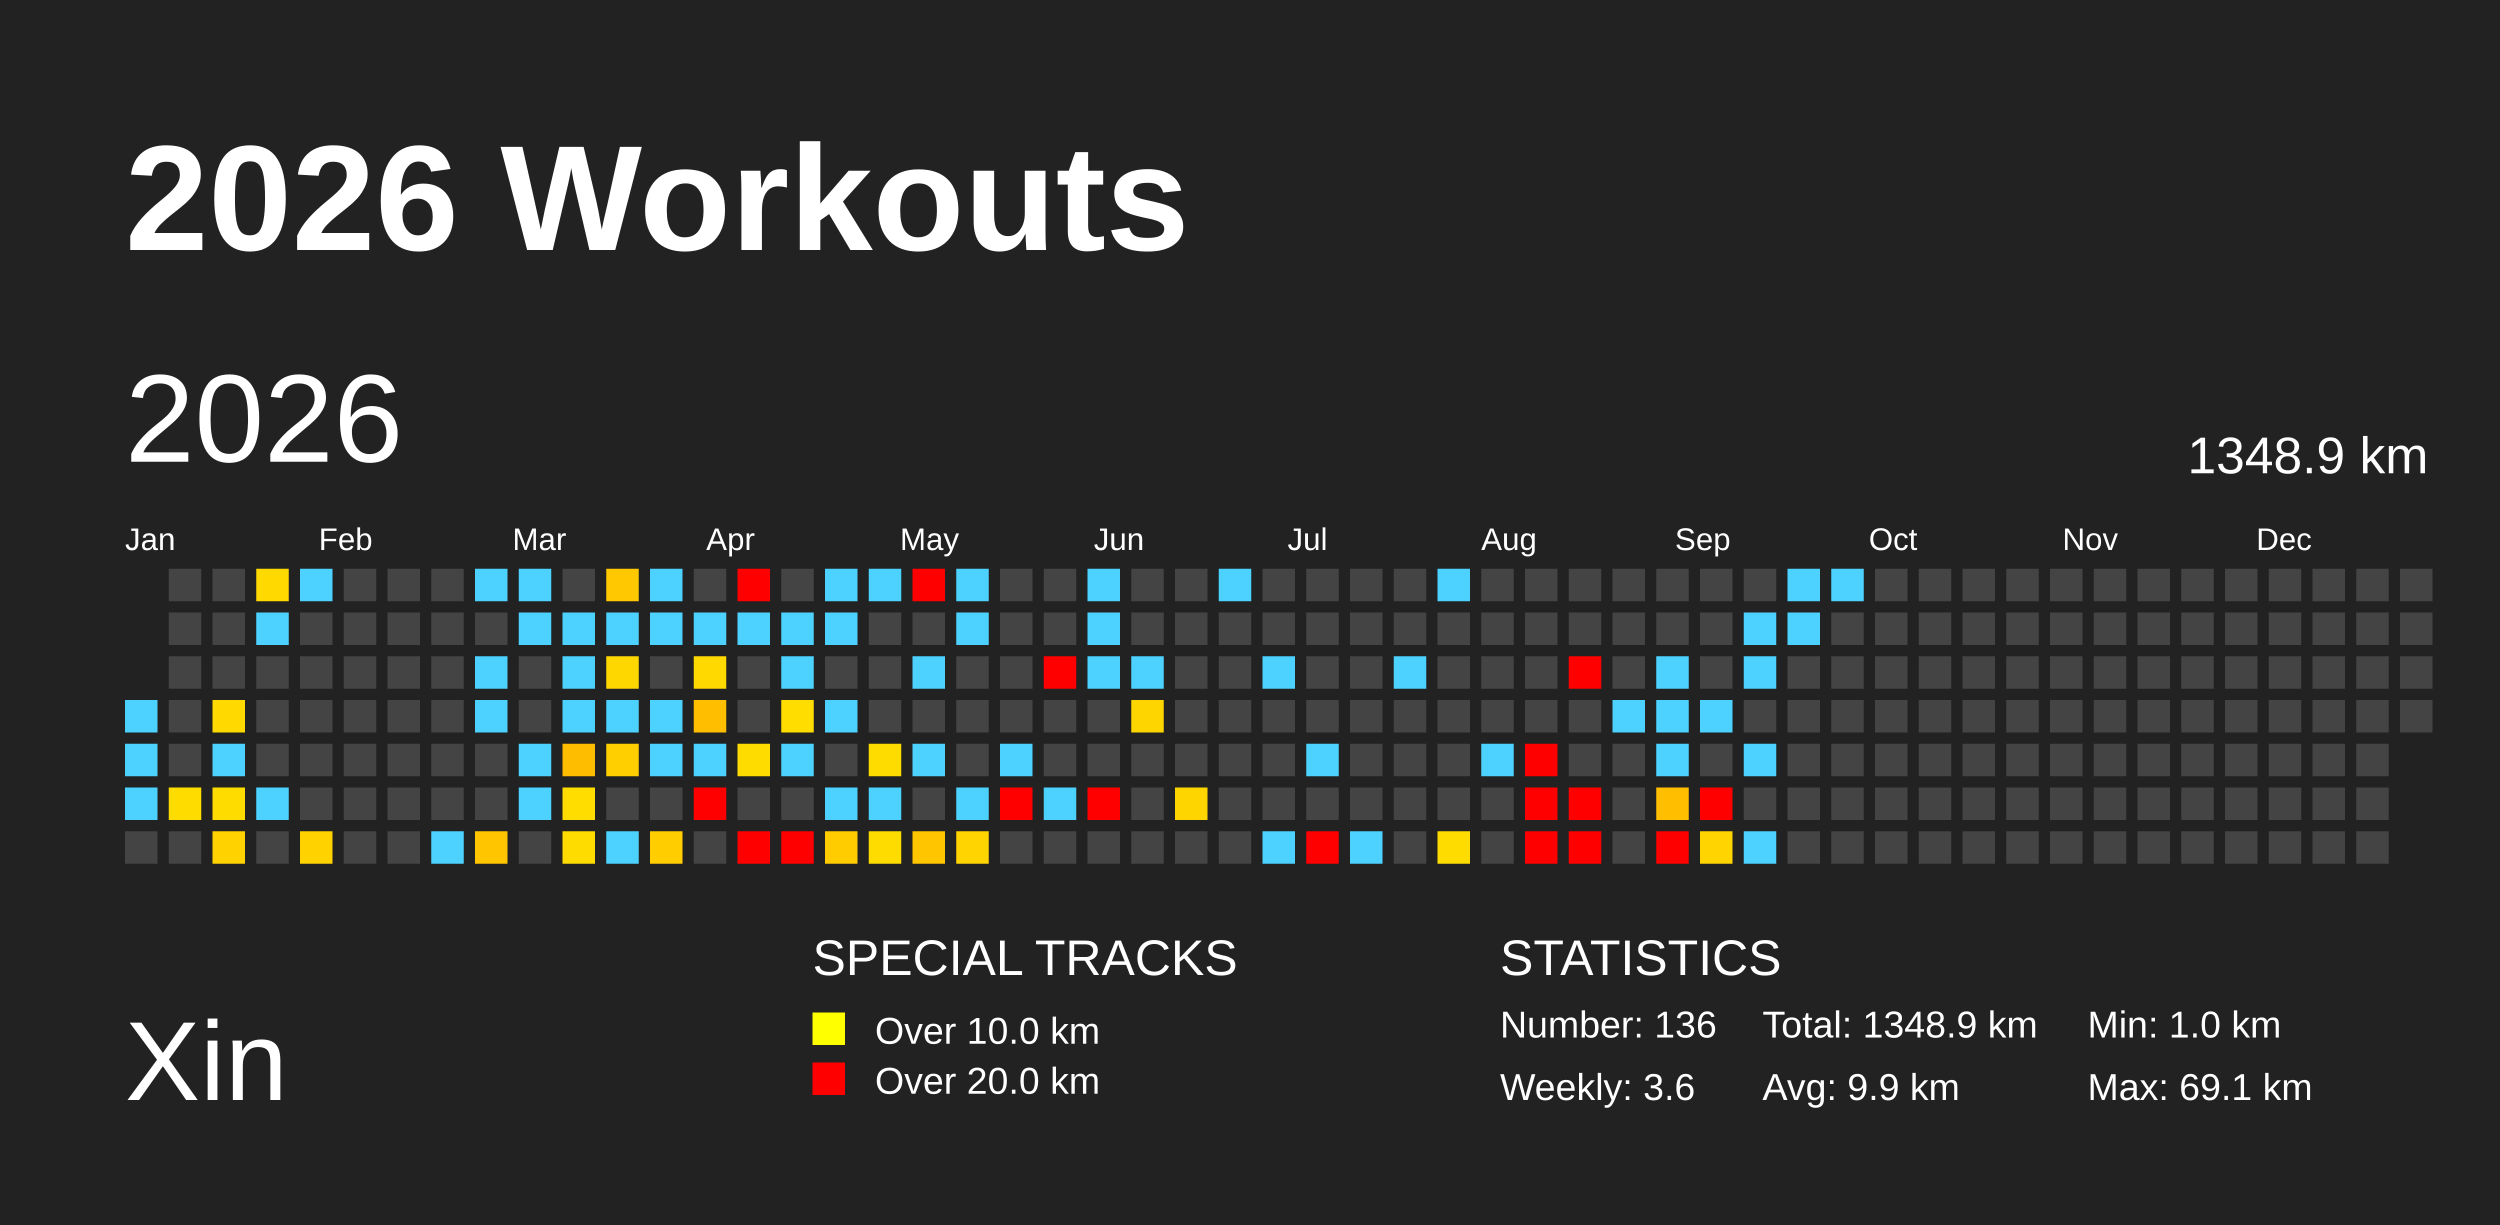
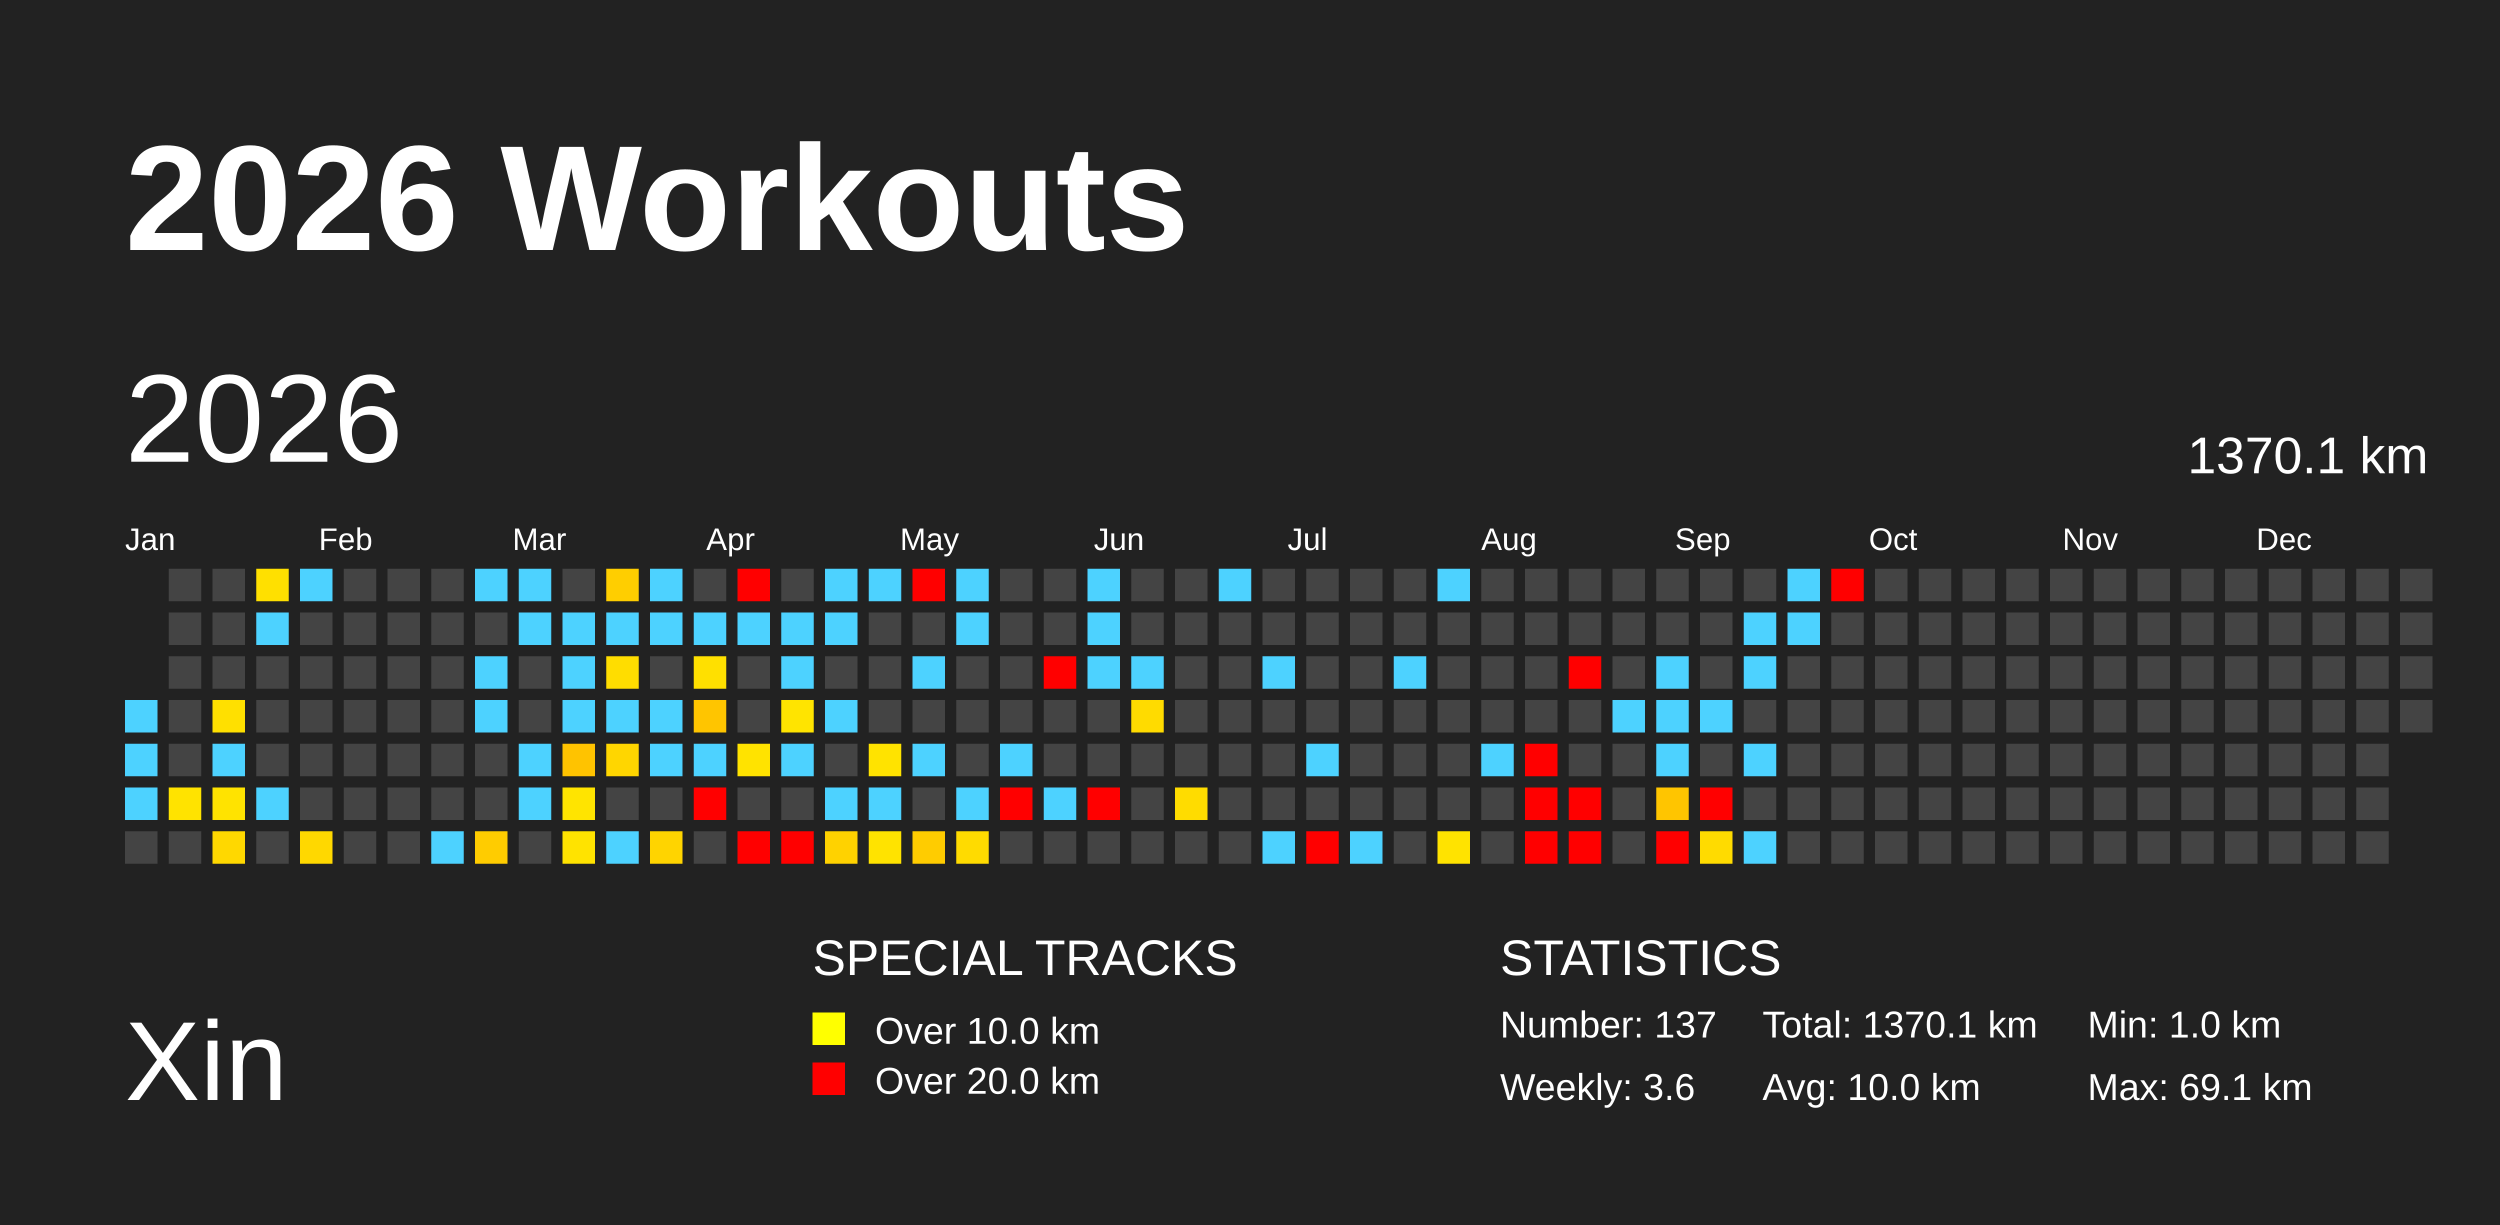
<svg xmlns="http://www.w3.org/2000/svg" baseProfile="full" height="98mm" version="1.1" viewBox="0,0,200,98" width="200mm">
  <defs />
  <rect fill="#222222" height="98" width="200" x="0" y="0" />
  <text fill="#FFFFFF" style="font-size:12px; font-family:Arial; font-weight:bold;" x="10" y="20">2026 Workouts</text>
  <text fill="#FFFFFF" style="font-size:9px; font-family:Arial" x="10" y="88">Xin</text>
  <text fill="#FFFFFF" style="font-size:4px; font-family:Arial" x="65" y="78">SPECIAL TRACKS</text>
  <rect fill="yellow" height="2.6" width="2.6" x="65" y="81" />
  <text fill="#FFFFFF" style="font-size:3px; font-family:Arial" x="70" y="83.5">Over 10.0 km</text>
  <rect fill="red" height="2.6" width="2.6" x="65" y="85" />
  <text fill="#FFFFFF" style="font-size:3px; font-family:Arial" x="70" y="87.5">Over 20.0 km</text>
  <text fill="#FFFFFF" style="font-size:4px; font-family:Arial" x="120" y="78">STATISTICS</text>
-   <text fill="#FFFFFF" style="font-size:3px; font-family:Arial" x="120" y="83">Number: 136</text>
+   <text fill="#FFFFFF" style="font-size:3px; font-family:Arial" x="120" y="83">Number: 137</text>
  <text fill="#FFFFFF" style="font-size:3px; font-family:Arial" x="120" y="88">Weekly: 3.6</text>
-   <text fill="#FFFFFF" style="font-size:3px; font-family:Arial" x="141" y="83">Total: 1348.9 km</text>
-   <text fill="#FFFFFF" style="font-size:3px; font-family:Arial" x="141" y="88">Avg: 9.9 km</text>
+   <text fill="#FFFFFF" style="font-size:3px; font-family:Arial" x="141" y="83">Total: 1370.1 km</text>
+   <text fill="#FFFFFF" style="font-size:3px; font-family:Arial" x="141" y="88">Avg: 10.0 km</text>
  <text fill="#FFFFFF" style="font-size:3px; font-family:Arial" x="167" y="83">Min: 1.0 km</text>
  <text fill="#FFFFFF" style="font-size:3px; font-family:Arial" x="167" y="88">Max: 69.1 km</text>
  <text dominant-baseline="hanging" fill="#FFFFFF" style="font-size:10.0px; font-family:Arial;" x="10" y="30">2026</text>
-   <text dominant-baseline="hanging" fill="#FFFFFF" style="font-size:4.125px; font-family:Arial;" x="175" y="35">1348.9 km</text>
+   <text dominant-baseline="hanging" fill="#FFFFFF" style="font-size:4.125px; font-family:Arial;" x="175" y="35">1370.1 km</text>
  <text fill="#FFFFFF" style="font-size:2.5px; font-family:Arial" x="10.0" y="44">Jan</text>
  <text fill="#FFFFFF" style="font-size:2.5px; font-family:Arial" x="25.5" y="44">Feb</text>
  <text fill="#FFFFFF" style="font-size:2.5px; font-family:Arial" x="41.0" y="44">Mar</text>
  <text fill="#FFFFFF" style="font-size:2.5px; font-family:Arial" x="56.5" y="44">Apr</text>
  <text fill="#FFFFFF" style="font-size:2.5px; font-family:Arial" x="72.0" y="44">May</text>
  <text fill="#FFFFFF" style="font-size:2.5px; font-family:Arial" x="87.5" y="44">Jun</text>
  <text fill="#FFFFFF" style="font-size:2.5px; font-family:Arial" x="103.0" y="44">Jul</text>
  <text fill="#FFFFFF" style="font-size:2.5px; font-family:Arial" x="118.5" y="44">Aug</text>
  <text fill="#FFFFFF" style="font-size:2.5px; font-family:Arial" x="134.0" y="44">Sep</text>
  <text fill="#FFFFFF" style="font-size:2.5px; font-family:Arial" x="149.5" y="44">Oct</text>
  <text fill="#FFFFFF" style="font-size:2.5px; font-family:Arial" x="165.0" y="44">Nov</text>
  <text fill="#FFFFFF" style="font-size:2.5px; font-family:Arial" x="180.5" y="44">Dec</text>
  <rect fill="#4dd2ff" height="2.6" width="2.6" x="10.0" y="56.0" />
  <rect fill="#4dd2ff" height="2.6" width="2.6" x="10.0" y="59.5" />
  <rect fill="#4dd2ff" height="2.6" width="2.6" x="10.0" y="63.0" />
  <rect fill="#444444" height="2.6" width="2.6" x="10.0" y="66.5" />
  <rect fill="#444444" height="2.6" width="2.6" x="13.5" y="45.5" />
  <rect fill="#444444" height="2.6" width="2.6" x="13.5" y="49.0" />
  <rect fill="#444444" height="2.6" width="2.6" x="13.5" y="52.5" />
  <rect fill="#444444" height="2.6" width="2.6" x="13.5" y="56.0" />
  <rect fill="#444444" height="2.6" width="2.6" x="13.5" y="59.5" />
-   <rect fill="#ffdc00" height="2.6" width="2.6" x="13.5" y="63.0" />
+   <rect fill="#ffe300" height="2.6" width="2.6" x="13.5" y="63.0" />
  <rect fill="#444444" height="2.6" width="2.6" x="13.5" y="66.5" />
  <rect fill="#444444" height="2.6" width="2.6" x="17.0" y="45.5" />
  <rect fill="#444444" height="2.6" width="2.6" x="17.0" y="49.0" />
  <rect fill="#444444" height="2.6" width="2.6" x="17.0" y="52.5" />
-   <rect fill="#ffd900" height="2.6" width="2.6" x="17.0" y="56.0" />
+   <rect fill="#ffe000" height="2.6" width="2.6" x="17.0" y="56.0" />
  <rect fill="#4dd2ff" height="2.6" width="2.6" x="17.0" y="59.5" />
-   <rect fill="#ffdc00" height="2.6" width="2.6" x="17.0" y="63.0" />
-   <rect fill="#ffd200" height="2.6" width="2.6" x="17.0" y="66.5" />
-   <rect fill="#ffd900" height="2.6" width="2.6" x="20.5" y="45.5" />
+   <rect fill="#ffe300" height="2.6" width="2.6" x="17.0" y="63.0" />
+   <rect fill="#ffd800" height="2.6" width="2.6" x="17.0" y="66.5" />
+   <rect fill="#ffe000" height="2.6" width="2.6" x="20.5" y="45.5" />
  <rect fill="#4dd2ff" height="2.6" width="2.6" x="20.5" y="49.0" />
  <rect fill="#444444" height="2.6" width="2.6" x="20.5" y="52.5" />
  <rect fill="#444444" height="2.6" width="2.6" x="20.5" y="56.0" />
  <rect fill="#444444" height="2.6" width="2.6" x="20.5" y="59.5" />
  <rect fill="#4dd2ff" height="2.6" width="2.6" x="20.5" y="63.0" />
  <rect fill="#444444" height="2.6" width="2.6" x="20.5" y="66.5" />
  <rect fill="#4dd2ff" height="2.6" width="2.6" x="24.0" y="45.5" />
  <rect fill="#444444" height="2.6" width="2.6" x="24.0" y="49.0" />
  <rect fill="#444444" height="2.6" width="2.6" x="24.0" y="52.5" />
  <rect fill="#444444" height="2.6" width="2.6" x="24.0" y="56.0" />
  <rect fill="#444444" height="2.6" width="2.6" x="24.0" y="59.5" />
  <rect fill="#444444" height="2.6" width="2.6" x="24.0" y="63.0" />
-   <rect fill="#ffd200" height="2.6" width="2.6" x="24.0" y="66.5" />
+   <rect fill="#ffd800" height="2.6" width="2.6" x="24.0" y="66.5" />
  <rect fill="#444444" height="2.6" width="2.6" x="27.5" y="45.5" />
  <rect fill="#444444" height="2.6" width="2.6" x="27.5" y="49.0" />
  <rect fill="#444444" height="2.6" width="2.6" x="27.5" y="52.5" />
  <rect fill="#444444" height="2.6" width="2.6" x="27.5" y="56.0" />
  <rect fill="#444444" height="2.6" width="2.6" x="27.5" y="59.5" />
  <rect fill="#444444" height="2.6" width="2.6" x="27.5" y="63.0" />
  <rect fill="#444444" height="2.6" width="2.6" x="27.5" y="66.5" />
  <rect fill="#444444" height="2.6" width="2.6" x="31.0" y="45.5" />
  <rect fill="#444444" height="2.6" width="2.6" x="31.0" y="49.0" />
  <rect fill="#444444" height="2.6" width="2.6" x="31.0" y="52.5" />
  <rect fill="#444444" height="2.6" width="2.6" x="31.0" y="56.0" />
  <rect fill="#444444" height="2.6" width="2.6" x="31.0" y="59.5" />
  <rect fill="#444444" height="2.6" width="2.6" x="31.0" y="63.0" />
  <rect fill="#444444" height="2.6" width="2.6" x="31.0" y="66.5" />
  <rect fill="#444444" height="2.6" width="2.6" x="34.5" y="45.5" />
  <rect fill="#444444" height="2.6" width="2.6" x="34.5" y="49.0" />
  <rect fill="#444444" height="2.6" width="2.6" x="34.5" y="52.5" />
  <rect fill="#444444" height="2.6" width="2.6" x="34.5" y="56.0" />
  <rect fill="#444444" height="2.6" width="2.6" x="34.5" y="59.5" />
  <rect fill="#444444" height="2.6" width="2.6" x="34.5" y="63.0" />
  <rect fill="#4dd2ff" height="2.6" width="2.6" x="34.5" y="66.5" />
  <rect fill="#4dd2ff" height="2.6" width="2.6" x="38.0" y="45.5" />
  <rect fill="#444444" height="2.6" width="2.6" x="38.0" y="49.0" />
  <rect fill="#4dd2ff" height="2.6" width="2.6" x="38.0" y="52.5" />
  <rect fill="#4dd2ff" height="2.6" width="2.6" x="38.0" y="56.0" />
  <rect fill="#444444" height="2.6" width="2.6" x="38.0" y="59.5" />
  <rect fill="#444444" height="2.6" width="2.6" x="38.0" y="63.0" />
-   <rect fill="#ffc600" height="2.6" width="2.6" x="38.0" y="66.5" />
+   <rect fill="#ffcc00" height="2.6" width="2.6" x="38.0" y="66.5" />
  <rect fill="#4dd2ff" height="2.6" width="2.6" x="41.5" y="45.5" />
  <rect fill="#4dd2ff" height="2.6" width="2.6" x="41.5" y="49.0" />
  <rect fill="#444444" height="2.6" width="2.6" x="41.5" y="52.5" />
  <rect fill="#444444" height="2.6" width="2.6" x="41.5" y="56.0" />
  <rect fill="#4dd2ff" height="2.6" width="2.6" x="41.5" y="59.5" />
  <rect fill="#4dd2ff" height="2.6" width="2.6" x="41.5" y="63.0" />
  <rect fill="#444444" height="2.6" width="2.6" x="41.5" y="66.5" />
  <rect fill="#444444" height="2.6" width="2.6" x="45.0" y="45.5" />
  <rect fill="#4dd2ff" height="2.6" width="2.6" x="45.0" y="49.0" />
  <rect fill="#4dd2ff" height="2.6" width="2.6" x="45.0" y="52.5" />
  <rect fill="#4dd2ff" height="2.6" width="2.6" x="45.0" y="56.0" />
-   <rect fill="#ffbd00" height="2.6" width="2.6" x="45.0" y="59.5" />
-   <rect fill="#ffdd00" height="2.6" width="2.6" x="45.0" y="63.0" />
-   <rect fill="#ffdc00" height="2.6" width="2.6" x="45.0" y="66.5" />
-   <rect fill="#ffc800" height="2.6" width="2.6" x="48.5" y="45.5" />
+   <rect fill="#ffc300" height="2.6" width="2.6" x="45.0" y="59.5" />
+   <rect fill="#ffe400" height="2.6" width="2.6" x="45.0" y="63.0" />
+   <rect fill="#ffe300" height="2.6" width="2.6" x="45.0" y="66.5" />
+   <rect fill="#ffce00" height="2.6" width="2.6" x="48.5" y="45.5" />
  <rect fill="#4dd2ff" height="2.6" width="2.6" x="48.5" y="49.0" />
-   <rect fill="#ffd700" height="2.6" width="2.6" x="48.5" y="52.5" />
+   <rect fill="#ffdd00" height="2.6" width="2.6" x="48.5" y="52.5" />
  <rect fill="#4dd2ff" height="2.6" width="2.6" x="48.5" y="56.0" />
-   <rect fill="#ffcf00" height="2.6" width="2.6" x="48.5" y="59.5" />
+   <rect fill="#ffd600" height="2.6" width="2.6" x="48.5" y="59.5" />
  <rect fill="#444444" height="2.6" width="2.6" x="48.5" y="63.0" />
  <rect fill="#4dd2ff" height="2.6" width="2.6" x="48.5" y="66.5" />
  <rect fill="#4dd2ff" height="2.6" width="2.6" x="52.0" y="45.5" />
  <rect fill="#4dd2ff" height="2.6" width="2.6" x="52.0" y="49.0" />
  <rect fill="#444444" height="2.6" width="2.6" x="52.0" y="52.5" />
  <rect fill="#4dd2ff" height="2.6" width="2.6" x="52.0" y="56.0" />
  <rect fill="#4dd2ff" height="2.6" width="2.6" x="52.0" y="59.5" />
  <rect fill="#444444" height="2.6" width="2.6" x="52.0" y="63.0" />
-   <rect fill="#ffcd00" height="2.6" width="2.6" x="52.0" y="66.5" />
+   <rect fill="#ffd400" height="2.6" width="2.6" x="52.0" y="66.5" />
  <rect fill="#444444" height="2.6" width="2.6" x="55.5" y="45.5" />
  <rect fill="#4dd2ff" height="2.6" width="2.6" x="55.5" y="49.0" />
-   <rect fill="#ffd900" height="2.6" width="2.6" x="55.5" y="52.5" />
-   <rect fill="#ffbf00" height="2.6" width="2.6" x="55.5" y="56.0" />
+   <rect fill="#ffe000" height="2.6" width="2.6" x="55.5" y="52.5" />
+   <rect fill="#ffc500" height="2.6" width="2.6" x="55.5" y="56.0" />
  <rect fill="#4dd2ff" height="2.6" width="2.6" x="55.5" y="59.5" />
  <rect fill="red" height="2.6" width="2.6" x="55.5" y="63.0" />
  <rect fill="#444444" height="2.6" width="2.6" x="55.5" y="66.5" />
  <rect fill="red" height="2.6" width="2.6" x="59.0" y="45.5" />
  <rect fill="#4dd2ff" height="2.6" width="2.6" x="59.0" y="49.0" />
  <rect fill="#444444" height="2.6" width="2.6" x="59.0" y="52.5" />
  <rect fill="#444444" height="2.6" width="2.6" x="59.0" y="56.0" />
-   <rect fill="#ffdc00" height="2.6" width="2.6" x="59.0" y="59.5" />
+   <rect fill="#ffe300" height="2.6" width="2.6" x="59.0" y="59.5" />
  <rect fill="#444444" height="2.6" width="2.6" x="59.0" y="63.0" />
  <rect fill="red" height="2.6" width="2.6" x="59.0" y="66.5" />
  <rect fill="#444444" height="2.6" width="2.6" x="62.5" y="45.5" />
  <rect fill="#4dd2ff" height="2.6" width="2.6" x="62.5" y="49.0" />
  <rect fill="#4dd2ff" height="2.6" width="2.6" x="62.5" y="52.5" />
-   <rect fill="#ffdd00" height="2.6" width="2.6" x="62.5" y="56.0" />
+   <rect fill="#ffe400" height="2.6" width="2.6" x="62.5" y="56.0" />
  <rect fill="#4dd2ff" height="2.6" width="2.6" x="62.5" y="59.5" />
  <rect fill="#444444" height="2.6" width="2.6" x="62.5" y="63.0" />
  <rect fill="red" height="2.6" width="2.6" x="62.5" y="66.5" />
  <rect fill="#4dd2ff" height="2.6" width="2.6" x="66.0" y="45.5" />
  <rect fill="#4dd2ff" height="2.6" width="2.6" x="66.0" y="49.0" />
  <rect fill="#444444" height="2.6" width="2.6" x="66.0" y="52.5" />
  <rect fill="#4dd2ff" height="2.6" width="2.6" x="66.0" y="56.0" />
  <rect fill="#444444" height="2.6" width="2.6" x="66.0" y="59.5" />
  <rect fill="#4dd2ff" height="2.6" width="2.6" x="66.0" y="63.0" />
-   <rect fill="#ffcc00" height="2.6" width="2.6" x="66.0" y="66.5" />
+   <rect fill="#ffd200" height="2.6" width="2.6" x="66.0" y="66.5" />
  <rect fill="#4dd2ff" height="2.6" width="2.6" x="69.5" y="45.5" />
  <rect fill="#444444" height="2.6" width="2.6" x="69.5" y="49.0" />
  <rect fill="#444444" height="2.6" width="2.6" x="69.5" y="52.5" />
  <rect fill="#444444" height="2.6" width="2.6" x="69.5" y="56.0" />
-   <rect fill="#ffdc00" height="2.6" width="2.6" x="69.5" y="59.5" />
+   <rect fill="#ffe300" height="2.6" width="2.6" x="69.5" y="59.5" />
  <rect fill="#4dd2ff" height="2.6" width="2.6" x="69.5" y="63.0" />
-   <rect fill="#ffdc00" height="2.6" width="2.6" x="69.5" y="66.5" />
+   <rect fill="#ffe300" height="2.6" width="2.6" x="69.5" y="66.5" />
  <rect fill="red" height="2.6" width="2.6" x="73.0" y="45.5" />
  <rect fill="#444444" height="2.6" width="2.6" x="73.0" y="49.0" />
  <rect fill="#4dd2ff" height="2.6" width="2.6" x="73.0" y="52.5" />
  <rect fill="#444444" height="2.6" width="2.6" x="73.0" y="56.0" />
  <rect fill="#4dd2ff" height="2.6" width="2.6" x="73.0" y="59.5" />
  <rect fill="#444444" height="2.6" width="2.6" x="73.0" y="63.0" />
-   <rect fill="#ffc600" height="2.6" width="2.6" x="73.0" y="66.5" />
+   <rect fill="#ffcc00" height="2.6" width="2.6" x="73.0" y="66.5" />
  <rect fill="#4dd2ff" height="2.6" width="2.6" x="76.5" y="45.5" />
  <rect fill="#4dd2ff" height="2.6" width="2.6" x="76.5" y="49.0" />
  <rect fill="#444444" height="2.6" width="2.6" x="76.5" y="52.5" />
  <rect fill="#444444" height="2.6" width="2.6" x="76.5" y="56.0" />
  <rect fill="#444444" height="2.6" width="2.6" x="76.5" y="59.5" />
  <rect fill="#4dd2ff" height="2.6" width="2.6" x="76.5" y="63.0" />
-   <rect fill="#ffd400" height="2.6" width="2.6" x="76.5" y="66.5" />
+   <rect fill="#ffdb00" height="2.6" width="2.6" x="76.5" y="66.5" />
  <rect fill="#444444" height="2.6" width="2.6" x="80.0" y="45.5" />
  <rect fill="#444444" height="2.6" width="2.6" x="80.0" y="49.0" />
  <rect fill="#444444" height="2.6" width="2.6" x="80.0" y="52.5" />
  <rect fill="#444444" height="2.6" width="2.6" x="80.0" y="56.0" />
  <rect fill="#4dd2ff" height="2.6" width="2.6" x="80.0" y="59.5" />
  <rect fill="red" height="2.6" width="2.6" x="80.0" y="63.0" />
  <rect fill="#444444" height="2.6" width="2.6" x="80.0" y="66.5" />
  <rect fill="#444444" height="2.6" width="2.6" x="83.5" y="45.5" />
  <rect fill="#444444" height="2.6" width="2.6" x="83.5" y="49.0" />
  <rect fill="red" height="2.6" width="2.6" x="83.5" y="52.5" />
  <rect fill="#444444" height="2.6" width="2.6" x="83.5" y="56.0" />
  <rect fill="#444444" height="2.6" width="2.6" x="83.5" y="59.5" />
  <rect fill="#4dd2ff" height="2.6" width="2.6" x="83.5" y="63.0" />
  <rect fill="#444444" height="2.6" width="2.6" x="83.5" y="66.5" />
  <rect fill="#4dd2ff" height="2.6" width="2.6" x="87.0" y="45.5" />
  <rect fill="#4dd2ff" height="2.6" width="2.6" x="87.0" y="49.0" />
  <rect fill="#4dd2ff" height="2.6" width="2.6" x="87.0" y="52.5" />
  <rect fill="#444444" height="2.6" width="2.6" x="87.0" y="56.0" />
  <rect fill="#444444" height="2.6" width="2.6" x="87.0" y="59.5" />
  <rect fill="red" height="2.6" width="2.6" x="87.0" y="63.0" />
  <rect fill="#444444" height="2.6" width="2.6" x="87.0" y="66.5" />
  <rect fill="#444444" height="2.6" width="2.6" x="90.5" y="45.5" />
  <rect fill="#444444" height="2.6" width="2.6" x="90.5" y="49.0" />
  <rect fill="#4dd2ff" height="2.6" width="2.6" x="90.5" y="52.5" />
-   <rect fill="#ffd500" height="2.6" width="2.6" x="90.5" y="56.0" />
+   <rect fill="#ffdb00" height="2.6" width="2.6" x="90.5" y="56.0" />
  <rect fill="#444444" height="2.6" width="2.6" x="90.5" y="59.5" />
  <rect fill="#444444" height="2.6" width="2.6" x="90.5" y="63.0" />
  <rect fill="#444444" height="2.6" width="2.6" x="90.5" y="66.5" />
  <rect fill="#444444" height="2.6" width="2.6" x="94.0" y="45.5" />
  <rect fill="#444444" height="2.6" width="2.6" x="94.0" y="49.0" />
  <rect fill="#444444" height="2.6" width="2.6" x="94.0" y="52.5" />
  <rect fill="#444444" height="2.6" width="2.6" x="94.0" y="56.0" />
  <rect fill="#444444" height="2.6" width="2.6" x="94.0" y="59.5" />
-   <rect fill="#ffd500" height="2.6" width="2.6" x="94.0" y="63.0" />
+   <rect fill="#ffdc00" height="2.6" width="2.6" x="94.0" y="63.0" />
  <rect fill="#444444" height="2.6" width="2.6" x="94.0" y="66.5" />
  <rect fill="#4dd2ff" height="2.6" width="2.6" x="97.5" y="45.5" />
  <rect fill="#444444" height="2.6" width="2.6" x="97.5" y="49.0" />
  <rect fill="#444444" height="2.6" width="2.6" x="97.5" y="52.5" />
  <rect fill="#444444" height="2.6" width="2.6" x="97.5" y="56.0" />
  <rect fill="#444444" height="2.6" width="2.6" x="97.5" y="59.5" />
  <rect fill="#444444" height="2.6" width="2.6" x="97.5" y="63.0" />
  <rect fill="#444444" height="2.6" width="2.6" x="97.5" y="66.5" />
  <rect fill="#444444" height="2.6" width="2.6" x="101.0" y="45.5" />
  <rect fill="#444444" height="2.6" width="2.6" x="101.0" y="49.0" />
  <rect fill="#4dd2ff" height="2.6" width="2.6" x="101.0" y="52.5" />
  <rect fill="#444444" height="2.6" width="2.6" x="101.0" y="56.0" />
  <rect fill="#444444" height="2.6" width="2.6" x="101.0" y="59.5" />
  <rect fill="#444444" height="2.6" width="2.6" x="101.0" y="63.0" />
  <rect fill="#4dd2ff" height="2.6" width="2.6" x="101.0" y="66.5" />
  <rect fill="#444444" height="2.6" width="2.6" x="104.5" y="45.5" />
  <rect fill="#444444" height="2.6" width="2.6" x="104.5" y="49.0" />
  <rect fill="#444444" height="2.6" width="2.6" x="104.5" y="52.5" />
  <rect fill="#444444" height="2.6" width="2.6" x="104.5" y="56.0" />
  <rect fill="#4dd2ff" height="2.6" width="2.6" x="104.5" y="59.5" />
  <rect fill="#444444" height="2.6" width="2.6" x="104.5" y="63.0" />
  <rect fill="red" height="2.6" width="2.6" x="104.5" y="66.5" />
  <rect fill="#444444" height="2.6" width="2.6" x="108.0" y="45.5" />
  <rect fill="#444444" height="2.6" width="2.6" x="108.0" y="49.0" />
  <rect fill="#444444" height="2.6" width="2.6" x="108.0" y="52.5" />
  <rect fill="#444444" height="2.6" width="2.6" x="108.0" y="56.0" />
  <rect fill="#444444" height="2.6" width="2.6" x="108.0" y="59.5" />
  <rect fill="#444444" height="2.6" width="2.6" x="108.0" y="63.0" />
  <rect fill="#4dd2ff" height="2.6" width="2.6" x="108.0" y="66.5" />
  <rect fill="#444444" height="2.6" width="2.6" x="111.5" y="45.5" />
  <rect fill="#444444" height="2.6" width="2.6" x="111.5" y="49.0" />
  <rect fill="#4dd2ff" height="2.6" width="2.6" x="111.5" y="52.5" />
  <rect fill="#444444" height="2.6" width="2.6" x="111.5" y="56.0" />
  <rect fill="#444444" height="2.6" width="2.6" x="111.5" y="59.5" />
  <rect fill="#444444" height="2.6" width="2.6" x="111.5" y="63.0" />
  <rect fill="#444444" height="2.6" width="2.6" x="111.5" y="66.5" />
  <rect fill="#4dd2ff" height="2.6" width="2.6" x="115.0" y="45.5" />
  <rect fill="#444444" height="2.6" width="2.6" x="115.0" y="49.0" />
  <rect fill="#444444" height="2.6" width="2.6" x="115.0" y="52.5" />
  <rect fill="#444444" height="2.6" width="2.6" x="115.0" y="56.0" />
  <rect fill="#444444" height="2.6" width="2.6" x="115.0" y="59.5" />
  <rect fill="#444444" height="2.6" width="2.6" x="115.0" y="63.0" />
-   <rect fill="#ffdc00" height="2.6" width="2.6" x="115.0" y="66.5" />
+   <rect fill="#ffe300" height="2.6" width="2.6" x="115.0" y="66.5" />
  <rect fill="#444444" height="2.6" width="2.6" x="118.5" y="45.5" />
  <rect fill="#444444" height="2.6" width="2.6" x="118.5" y="49.0" />
  <rect fill="#444444" height="2.6" width="2.6" x="118.5" y="52.5" />
  <rect fill="#444444" height="2.6" width="2.6" x="118.5" y="56.0" />
  <rect fill="#4dd2ff" height="2.6" width="2.6" x="118.5" y="59.5" />
  <rect fill="#444444" height="2.6" width="2.6" x="118.5" y="63.0" />
  <rect fill="#444444" height="2.6" width="2.6" x="118.5" y="66.5" />
  <rect fill="#444444" height="2.6" width="2.6" x="122.0" y="45.5" />
  <rect fill="#444444" height="2.6" width="2.6" x="122.0" y="49.0" />
  <rect fill="#444444" height="2.6" width="2.6" x="122.0" y="52.5" />
  <rect fill="#444444" height="2.6" width="2.6" x="122.0" y="56.0" />
  <rect fill="red" height="2.6" width="2.6" x="122.0" y="59.5" />
  <rect fill="red" height="2.6" width="2.6" x="122.0" y="63.0" />
  <rect fill="red" height="2.6" width="2.6" x="122.0" y="66.5" />
  <rect fill="#444444" height="2.6" width="2.6" x="125.5" y="45.5" />
  <rect fill="#444444" height="2.6" width="2.6" x="125.5" y="49.0" />
  <rect fill="red" height="2.6" width="2.6" x="125.5" y="52.5" />
  <rect fill="#444444" height="2.6" width="2.6" x="125.5" y="56.0" />
  <rect fill="#444444" height="2.6" width="2.6" x="125.5" y="59.5" />
  <rect fill="red" height="2.6" width="2.6" x="125.5" y="63.0" />
  <rect fill="red" height="2.6" width="2.6" x="125.5" y="66.5" />
  <rect fill="#444444" height="2.6" width="2.6" x="129.0" y="45.5" />
  <rect fill="#444444" height="2.6" width="2.6" x="129.0" y="49.0" />
  <rect fill="#444444" height="2.6" width="2.6" x="129.0" y="52.5" />
  <rect fill="#4dd2ff" height="2.6" width="2.6" x="129.0" y="56.0" />
  <rect fill="#444444" height="2.6" width="2.6" x="129.0" y="59.5" />
  <rect fill="#444444" height="2.6" width="2.6" x="129.0" y="63.0" />
  <rect fill="#444444" height="2.6" width="2.6" x="129.0" y="66.5" />
  <rect fill="#444444" height="2.6" width="2.6" x="132.5" y="45.5" />
  <rect fill="#444444" height="2.6" width="2.6" x="132.5" y="49.0" />
  <rect fill="#4dd2ff" height="2.6" width="2.6" x="132.5" y="52.5" />
  <rect fill="#4dd2ff" height="2.6" width="2.6" x="132.5" y="56.0" />
  <rect fill="#4dd2ff" height="2.6" width="2.6" x="132.5" y="59.5" />
-   <rect fill="#ffbf00" height="2.6" width="2.6" x="132.5" y="63.0" />
+   <rect fill="#ffc500" height="2.6" width="2.6" x="132.5" y="63.0" />
  <rect fill="red" height="2.6" width="2.6" x="132.5" y="66.5" />
  <rect fill="#444444" height="2.6" width="2.6" x="136.0" y="45.5" />
  <rect fill="#444444" height="2.6" width="2.6" x="136.0" y="49.0" />
  <rect fill="#444444" height="2.6" width="2.6" x="136.0" y="52.5" />
  <rect fill="#4dd2ff" height="2.6" width="2.6" x="136.0" y="56.0" />
  <rect fill="#444444" height="2.6" width="2.6" x="136.0" y="59.5" />
  <rect fill="red" height="2.6" width="2.6" x="136.0" y="63.0" />
-   <rect fill="#ffd400" height="2.6" width="2.6" x="136.0" y="66.5" />
+   <rect fill="#ffdb00" height="2.6" width="2.6" x="136.0" y="66.5" />
  <rect fill="#444444" height="2.6" width="2.6" x="139.5" y="45.5" />
  <rect fill="#4dd2ff" height="2.6" width="2.6" x="139.5" y="49.0" />
  <rect fill="#4dd2ff" height="2.6" width="2.6" x="139.5" y="52.5" />
  <rect fill="#444444" height="2.6" width="2.6" x="139.5" y="56.0" />
  <rect fill="#4dd2ff" height="2.6" width="2.6" x="139.5" y="59.5" />
  <rect fill="#444444" height="2.6" width="2.6" x="139.5" y="63.0" />
  <rect fill="#4dd2ff" height="2.6" width="2.6" x="139.5" y="66.5" />
  <rect fill="#4dd2ff" height="2.6" width="2.6" x="143.0" y="45.5" />
  <rect fill="#4dd2ff" height="2.6" width="2.6" x="143.0" y="49.0" />
  <rect fill="#444444" height="2.6" width="2.6" x="143.0" y="52.5" />
  <rect fill="#444444" height="2.6" width="2.6" x="143.0" y="56.0" />
  <rect fill="#444444" height="2.6" width="2.6" x="143.0" y="59.5" />
  <rect fill="#444444" height="2.6" width="2.6" x="143.0" y="63.0" />
  <rect fill="#444444" height="2.6" width="2.6" x="143.0" y="66.5" />
-   <rect fill="#4dd2ff" height="2.6" width="2.6" x="146.5" y="45.5" />
+   <rect fill="red" height="2.6" width="2.6" x="146.5" y="45.5" />
  <rect fill="#444444" height="2.6" width="2.6" x="146.5" y="49.0" />
  <rect fill="#444444" height="2.6" width="2.6" x="146.5" y="52.5" />
  <rect fill="#444444" height="2.6" width="2.6" x="146.5" y="56.0" />
  <rect fill="#444444" height="2.6" width="2.6" x="146.5" y="59.5" />
  <rect fill="#444444" height="2.6" width="2.6" x="146.5" y="63.0" />
  <rect fill="#444444" height="2.6" width="2.6" x="146.5" y="66.5" />
  <rect fill="#444444" height="2.6" width="2.6" x="150.0" y="45.5" />
  <rect fill="#444444" height="2.6" width="2.6" x="150.0" y="49.0" />
  <rect fill="#444444" height="2.6" width="2.6" x="150.0" y="52.5" />
  <rect fill="#444444" height="2.6" width="2.6" x="150.0" y="56.0" />
  <rect fill="#444444" height="2.6" width="2.6" x="150.0" y="59.5" />
  <rect fill="#444444" height="2.6" width="2.6" x="150.0" y="63.0" />
  <rect fill="#444444" height="2.6" width="2.6" x="150.0" y="66.5" />
  <rect fill="#444444" height="2.6" width="2.6" x="153.5" y="45.5" />
  <rect fill="#444444" height="2.6" width="2.6" x="153.5" y="49.0" />
  <rect fill="#444444" height="2.6" width="2.6" x="153.5" y="52.5" />
  <rect fill="#444444" height="2.6" width="2.6" x="153.5" y="56.0" />
  <rect fill="#444444" height="2.6" width="2.6" x="153.5" y="59.5" />
  <rect fill="#444444" height="2.6" width="2.6" x="153.5" y="63.0" />
  <rect fill="#444444" height="2.6" width="2.6" x="153.5" y="66.5" />
  <rect fill="#444444" height="2.6" width="2.6" x="157.0" y="45.5" />
  <rect fill="#444444" height="2.6" width="2.6" x="157.0" y="49.0" />
  <rect fill="#444444" height="2.6" width="2.6" x="157.0" y="52.5" />
  <rect fill="#444444" height="2.6" width="2.6" x="157.0" y="56.0" />
  <rect fill="#444444" height="2.6" width="2.6" x="157.0" y="59.5" />
  <rect fill="#444444" height="2.6" width="2.6" x="157.0" y="63.0" />
  <rect fill="#444444" height="2.6" width="2.6" x="157.0" y="66.5" />
  <rect fill="#444444" height="2.6" width="2.6" x="160.5" y="45.5" />
  <rect fill="#444444" height="2.6" width="2.6" x="160.5" y="49.0" />
  <rect fill="#444444" height="2.6" width="2.6" x="160.5" y="52.5" />
  <rect fill="#444444" height="2.6" width="2.6" x="160.5" y="56.0" />
  <rect fill="#444444" height="2.6" width="2.6" x="160.5" y="59.5" />
  <rect fill="#444444" height="2.6" width="2.6" x="160.5" y="63.0" />
  <rect fill="#444444" height="2.6" width="2.6" x="160.5" y="66.5" />
  <rect fill="#444444" height="2.6" width="2.6" x="164.0" y="45.5" />
  <rect fill="#444444" height="2.6" width="2.6" x="164.0" y="49.0" />
  <rect fill="#444444" height="2.6" width="2.6" x="164.0" y="52.5" />
  <rect fill="#444444" height="2.6" width="2.6" x="164.0" y="56.0" />
  <rect fill="#444444" height="2.6" width="2.6" x="164.0" y="59.5" />
  <rect fill="#444444" height="2.6" width="2.6" x="164.0" y="63.0" />
  <rect fill="#444444" height="2.6" width="2.6" x="164.0" y="66.5" />
  <rect fill="#444444" height="2.6" width="2.6" x="167.5" y="45.5" />
  <rect fill="#444444" height="2.6" width="2.6" x="167.5" y="49.0" />
  <rect fill="#444444" height="2.6" width="2.6" x="167.5" y="52.5" />
  <rect fill="#444444" height="2.6" width="2.6" x="167.5" y="56.0" />
  <rect fill="#444444" height="2.6" width="2.6" x="167.5" y="59.5" />
  <rect fill="#444444" height="2.6" width="2.6" x="167.5" y="63.0" />
  <rect fill="#444444" height="2.6" width="2.6" x="167.5" y="66.5" />
  <rect fill="#444444" height="2.6" width="2.6" x="171.0" y="45.5" />
  <rect fill="#444444" height="2.6" width="2.6" x="171.0" y="49.0" />
  <rect fill="#444444" height="2.6" width="2.6" x="171.0" y="52.5" />
  <rect fill="#444444" height="2.6" width="2.6" x="171.0" y="56.0" />
  <rect fill="#444444" height="2.6" width="2.6" x="171.0" y="59.5" />
  <rect fill="#444444" height="2.6" width="2.6" x="171.0" y="63.0" />
  <rect fill="#444444" height="2.6" width="2.6" x="171.0" y="66.5" />
  <rect fill="#444444" height="2.6" width="2.6" x="174.5" y="45.5" />
  <rect fill="#444444" height="2.6" width="2.6" x="174.5" y="49.0" />
  <rect fill="#444444" height="2.6" width="2.6" x="174.5" y="52.5" />
  <rect fill="#444444" height="2.6" width="2.6" x="174.5" y="56.0" />
  <rect fill="#444444" height="2.6" width="2.6" x="174.5" y="59.5" />
  <rect fill="#444444" height="2.6" width="2.6" x="174.5" y="63.0" />
  <rect fill="#444444" height="2.6" width="2.6" x="174.5" y="66.5" />
  <rect fill="#444444" height="2.6" width="2.6" x="178.0" y="45.5" />
  <rect fill="#444444" height="2.6" width="2.6" x="178.0" y="49.0" />
  <rect fill="#444444" height="2.6" width="2.6" x="178.0" y="52.5" />
  <rect fill="#444444" height="2.6" width="2.6" x="178.0" y="56.0" />
  <rect fill="#444444" height="2.6" width="2.6" x="178.0" y="59.5" />
  <rect fill="#444444" height="2.6" width="2.6" x="178.0" y="63.0" />
  <rect fill="#444444" height="2.6" width="2.6" x="178.0" y="66.5" />
  <rect fill="#444444" height="2.6" width="2.6" x="181.5" y="45.5" />
  <rect fill="#444444" height="2.6" width="2.6" x="181.5" y="49.0" />
  <rect fill="#444444" height="2.6" width="2.6" x="181.5" y="52.5" />
  <rect fill="#444444" height="2.6" width="2.6" x="181.5" y="56.0" />
  <rect fill="#444444" height="2.6" width="2.6" x="181.5" y="59.5" />
  <rect fill="#444444" height="2.6" width="2.6" x="181.5" y="63.0" />
  <rect fill="#444444" height="2.6" width="2.6" x="181.5" y="66.5" />
  <rect fill="#444444" height="2.6" width="2.6" x="185.0" y="45.5" />
  <rect fill="#444444" height="2.6" width="2.6" x="185.0" y="49.0" />
  <rect fill="#444444" height="2.6" width="2.6" x="185.0" y="52.5" />
  <rect fill="#444444" height="2.6" width="2.6" x="185.0" y="56.0" />
  <rect fill="#444444" height="2.6" width="2.6" x="185.0" y="59.5" />
  <rect fill="#444444" height="2.6" width="2.6" x="185.0" y="63.0" />
  <rect fill="#444444" height="2.6" width="2.6" x="185.0" y="66.5" />
  <rect fill="#444444" height="2.6" width="2.6" x="188.5" y="45.5" />
  <rect fill="#444444" height="2.6" width="2.6" x="188.5" y="49.0" />
  <rect fill="#444444" height="2.6" width="2.6" x="188.5" y="52.5" />
  <rect fill="#444444" height="2.6" width="2.6" x="188.5" y="56.0" />
  <rect fill="#444444" height="2.6" width="2.6" x="188.5" y="59.5" />
  <rect fill="#444444" height="2.6" width="2.6" x="188.5" y="63.0" />
  <rect fill="#444444" height="2.6" width="2.6" x="188.5" y="66.5" />
  <rect fill="#444444" height="2.6" width="2.6" x="192.0" y="45.5" />
  <rect fill="#444444" height="2.6" width="2.6" x="192.0" y="49.0" />
  <rect fill="#444444" height="2.6" width="2.6" x="192.0" y="52.5" />
  <rect fill="#444444" height="2.6" width="2.6" x="192.0" y="56.0" />
</svg>
